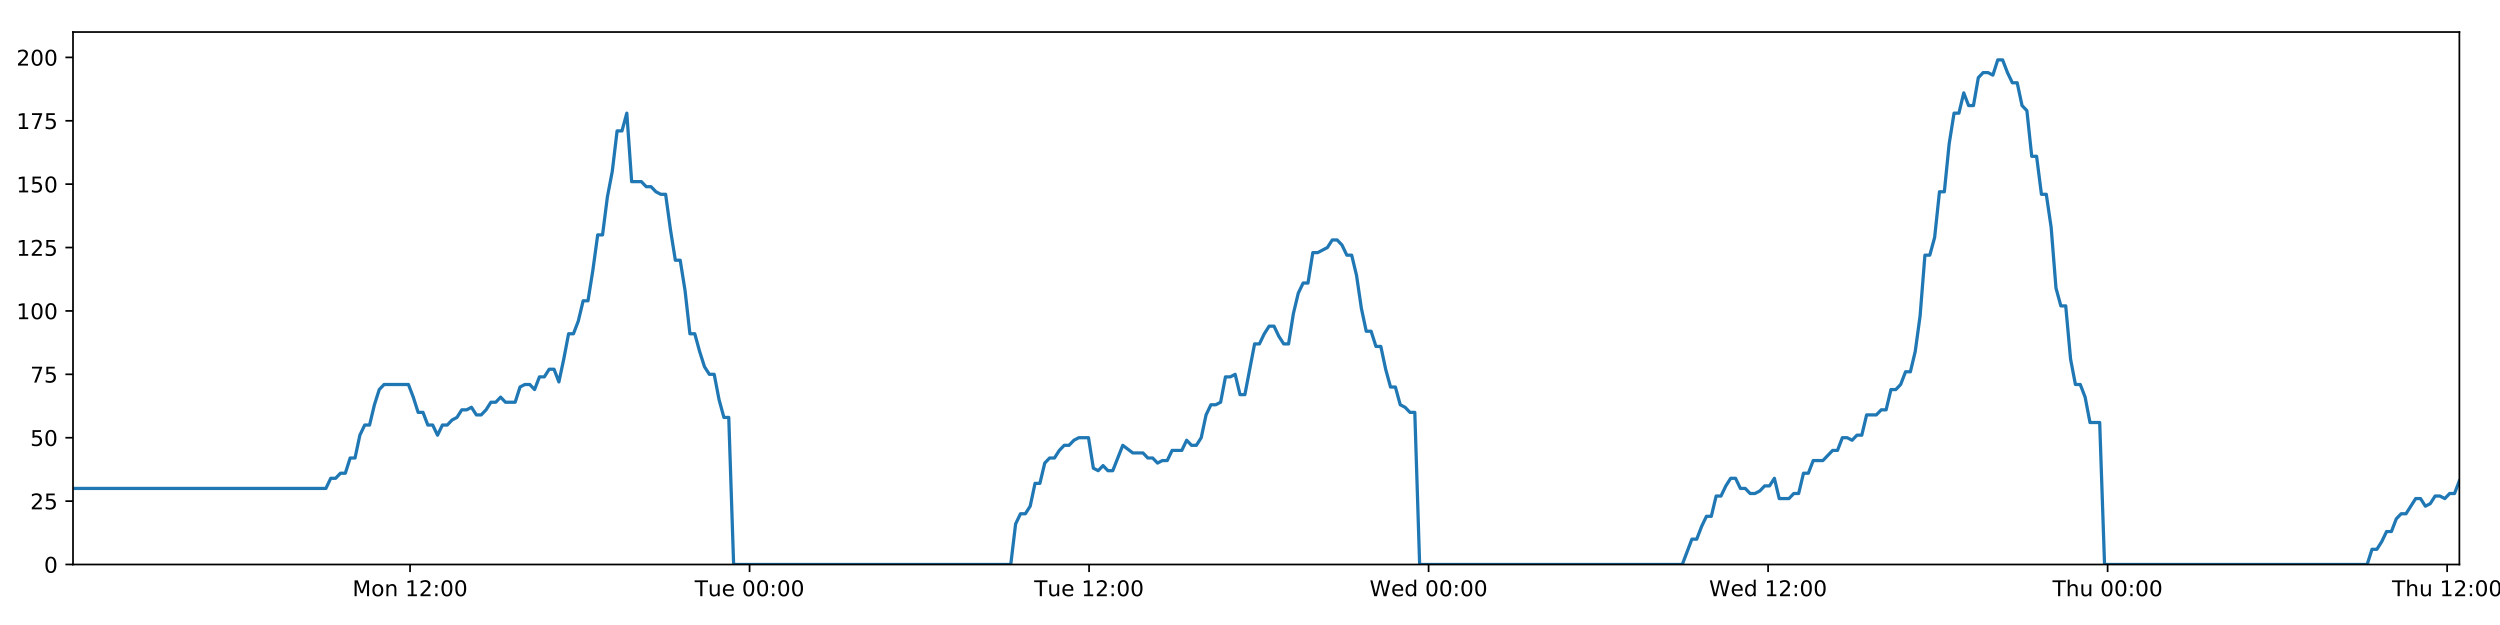
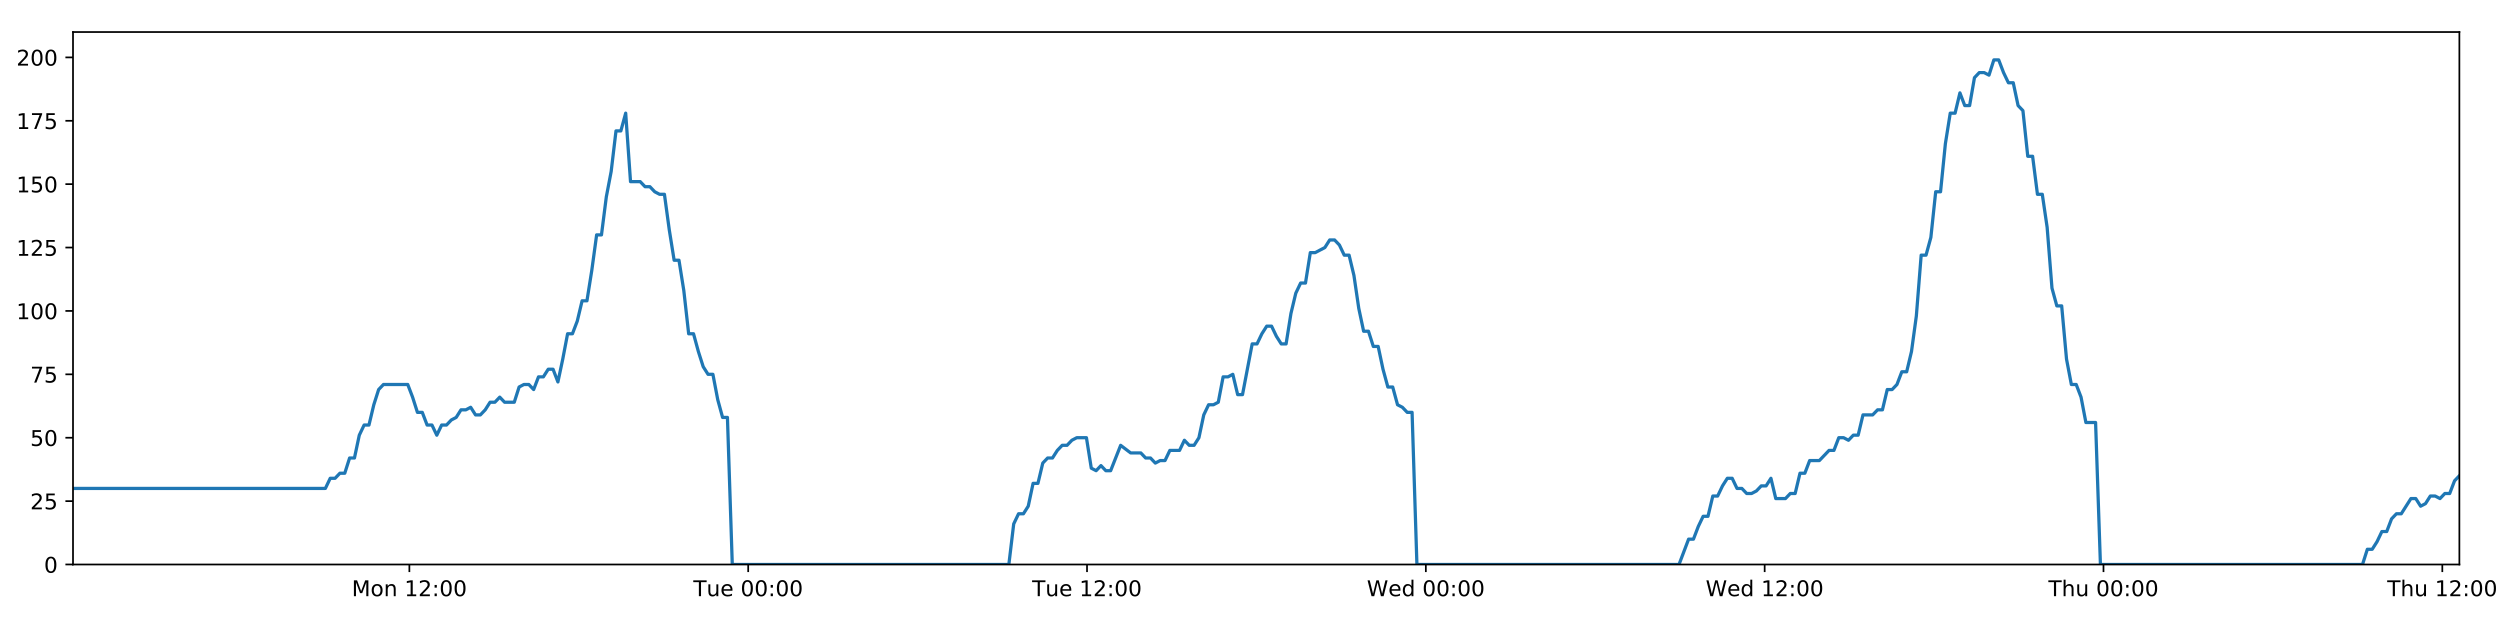
<svg xmlns="http://www.w3.org/2000/svg" xmlns:xlink="http://www.w3.org/1999/xlink" height="288pt" version="1.1" viewBox="0 0 1152 288" width="1152pt">
  <defs>
    <style type="text/css">
*{stroke-linecap:butt;stroke-linejoin:round;}
  </style>
  </defs>
  <g id="figure_1">
    <g id="patch_1">
      <path d="M 0 288  L 1152 288  L 1152 0  L 0 0  z " style="fill:#ffffff;" />
    </g>
    <g id="axes_1">
      <g id="patch_2">
        <path d="M 33.64 260.12  L 1133.28 260.12  L 1133.28 14.76  L 33.64 14.76  z " style="fill:#ffffff;" />
      </g>
      <g id="matplotlib.axis_1">
        <g id="xtick_1">
          <g id="line2d_1">
            <defs>
-               <path d="M 0 0  L 0 3.5  " id="m23651832a3" style="stroke:#000000;stroke-width:0.8;" />
-             </defs>
-             <g>
-               <use style="stroke:#000000;stroke-width:0.8;" x="188.953" xlink:href="#m23651832a3" y="260.12" />
+               <path d="M 0 0  L 0 3.5  " id="m51d8a21fc0" style="stroke:#000000;stroke-width:0.8;" />
+             </defs>
+             <g>
+               <use style="stroke:#000000;stroke-width:0.8;" x="188.638" xlink:href="#m51d8a21fc0" y="260.12" />
            </g>
          </g>
          <g id="text_1">
            <defs>
              <path d="M 9.812 72.906  L 24.516 72.906  L 43.109 23.297  L 61.812 72.906  L 76.516 72.906  L 76.516 0  L 66.891 0  L 66.891 64.016  L 48.094 14.016  L 38.188 14.016  L 19.391 64.016  L 19.391 0  L 9.812 0  z " id="DejaVuSans-77" />
              <path d="M 30.609 48.391  Q 23.391 48.391 19.188 42.75  Q 14.984 37.109 14.984 27.297  Q 14.984 17.484 19.156 11.844  Q 23.344 6.203 30.609 6.203  Q 37.797 6.203 41.984 11.859  Q 46.188 17.531 46.188 27.297  Q 46.188 37.016 41.984 42.703  Q 37.797 48.391 30.609 48.391  z M 30.609 56  Q 42.328 56 49.016 48.375  Q 55.719 40.766 55.719 27.297  Q 55.719 13.875 49.016 6.219  Q 42.328 -1.422 30.609 -1.422  Q 18.844 -1.422 12.172 6.219  Q 5.516 13.875 5.516 27.297  Q 5.516 40.766 12.172 48.375  Q 18.844 56 30.609 56  z " id="DejaVuSans-111" />
              <path d="M 54.891 33.016  L 54.891 0  L 45.906 0  L 45.906 32.719  Q 45.906 40.484 42.875 44.328  Q 39.844 48.188 33.797 48.188  Q 26.516 48.188 22.312 43.547  Q 18.109 38.922 18.109 30.906  L 18.109 0  L 9.078 0  L 9.078 54.688  L 18.109 54.688  L 18.109 46.188  Q 21.344 51.125 25.703 53.562  Q 30.078 56 35.797 56  Q 45.219 56 50.047 50.172  Q 54.891 44.344 54.891 33.016  z " id="DejaVuSans-110" />
              <path id="DejaVuSans-32" />
              <path d="M 12.406 8.297  L 28.516 8.297  L 28.516 63.922  L 10.984 60.406  L 10.984 69.391  L 28.422 72.906  L 38.281 72.906  L 38.281 8.297  L 54.391 8.297  L 54.391 0  L 12.406 0  z " id="DejaVuSans-49" />
              <path d="M 19.188 8.297  L 53.609 8.297  L 53.609 0  L 7.328 0  L 7.328 8.297  Q 12.938 14.109 22.625 23.891  Q 32.328 33.688 34.812 36.531  Q 39.547 41.844 41.422 45.531  Q 43.312 49.219 43.312 52.781  Q 43.312 58.594 39.234 62.25  Q 35.156 65.922 28.609 65.922  Q 23.969 65.922 18.812 64.312  Q 13.672 62.703 7.812 59.422  L 7.812 69.391  Q 13.766 71.781 18.938 73  Q 24.125 74.219 28.422 74.219  Q 39.75 74.219 46.484 68.547  Q 53.219 62.891 53.219 53.422  Q 53.219 48.922 51.531 44.891  Q 49.859 40.875 45.406 35.406  Q 44.188 33.984 37.641 27.219  Q 31.109 20.453 19.188 8.297  z " id="DejaVuSans-50" />
              <path d="M 11.719 12.406  L 22.016 12.406  L 22.016 0  L 11.719 0  z M 11.719 51.703  L 22.016 51.703  L 22.016 39.312  L 11.719 39.312  z " id="DejaVuSans-58" />
              <path d="M 31.781 66.406  Q 24.172 66.406 20.328 58.906  Q 16.5 51.422 16.5 36.375  Q 16.5 21.391 20.328 13.891  Q 24.172 6.391 31.781 6.391  Q 39.453 6.391 43.281 13.891  Q 47.125 21.391 47.125 36.375  Q 47.125 51.422 43.281 58.906  Q 39.453 66.406 31.781 66.406  z M 31.781 74.219  Q 44.047 74.219 50.516 64.516  Q 56.984 54.828 56.984 36.375  Q 56.984 17.969 50.516 8.266  Q 44.047 -1.422 31.781 -1.422  Q 19.531 -1.422 13.062 8.266  Q 6.594 17.969 6.594 36.375  Q 6.594 54.828 13.062 64.516  Q 19.531 74.219 31.781 74.219  z " id="DejaVuSans-48" />
            </defs>
-             <g transform="translate(162.412 274.7184)scale(0.1 -0.1)">
+             <g transform="translate(162.0971 274.7184)scale(0.1 -0.1)">
              <use xlink:href="#DejaVuSans-77" />
              <use x="86.279" xlink:href="#DejaVuSans-111" />
              <use x="147.461" xlink:href="#DejaVuSans-110" />
              <use x="210.84" xlink:href="#DejaVuSans-32" />
              <use x="242.627" xlink:href="#DejaVuSans-49" />
              <use x="306.25" xlink:href="#DejaVuSans-50" />
              <use x="369.873" xlink:href="#DejaVuSans-58" />
              <use x="403.564" xlink:href="#DejaVuSans-48" />
              <use x="467.188" xlink:href="#DejaVuSans-48" />
            </g>
          </g>
        </g>
        <g id="xtick_2">
          <g id="line2d_2">
            <g>
-               <use style="stroke:#000000;stroke-width:0.8;" x="345.4" xlink:href="#m23651832a3" y="260.12" />
+               <use style="stroke:#000000;stroke-width:0.8;" x="344.768" xlink:href="#m51d8a21fc0" y="260.12" />
            </g>
          </g>
          <g id="text_2">
            <defs>
              <path d="M -0.297 72.906  L 61.375 72.906  L 61.375 64.594  L 35.5 64.594  L 35.5 0  L 25.594 0  L 25.594 64.594  L -0.297 64.594  z " id="DejaVuSans-84" />
              <path d="M 8.5 21.578  L 8.5 54.688  L 17.484 54.688  L 17.484 21.922  Q 17.484 14.156 20.5 10.266  Q 23.531 6.391 29.594 6.391  Q 36.859 6.391 41.078 11.031  Q 45.312 15.672 45.312 23.688  L 45.312 54.688  L 54.297 54.688  L 54.297 0  L 45.312 0  L 45.312 8.406  Q 42.047 3.422 37.719 1  Q 33.406 -1.422 27.688 -1.422  Q 18.266 -1.422 13.375 4.438  Q 8.5 10.297 8.5 21.578  z M 31.109 56  z " id="DejaVuSans-117" />
              <path d="M 56.203 29.594  L 56.203 25.203  L 14.891 25.203  Q 15.484 15.922 20.484 11.062  Q 25.484 6.203 34.422 6.203  Q 39.594 6.203 44.453 7.469  Q 49.312 8.734 54.109 11.281  L 54.109 2.781  Q 49.266 0.734 44.188 -0.344  Q 39.109 -1.422 33.891 -1.422  Q 20.797 -1.422 13.156 6.188  Q 5.516 13.812 5.516 26.812  Q 5.516 40.234 12.766 48.109  Q 20.016 56 32.328 56  Q 43.359 56 49.781 48.891  Q 56.203 41.797 56.203 29.594  z M 47.219 32.234  Q 47.125 39.594 43.094 43.984  Q 39.062 48.391 32.422 48.391  Q 24.906 48.391 20.391 44.141  Q 15.875 39.891 15.188 32.172  z " id="DejaVuSans-101" />
            </defs>
-             <g transform="translate(320.1139 274.7184)scale(0.1 -0.1)">
+             <g transform="translate(319.4819 274.7184)scale(0.1 -0.1)">
              <use xlink:href="#DejaVuSans-84" />
              <use x="60.85" xlink:href="#DejaVuSans-117" />
              <use x="124.229" xlink:href="#DejaVuSans-101" />
              <use x="185.752" xlink:href="#DejaVuSans-32" />
              <use x="217.539" xlink:href="#DejaVuSans-48" />
              <use x="281.162" xlink:href="#DejaVuSans-48" />
              <use x="344.785" xlink:href="#DejaVuSans-58" />
              <use x="378.477" xlink:href="#DejaVuSans-48" />
              <use x="442.1" xlink:href="#DejaVuSans-48" />
            </g>
          </g>
        </g>
        <g id="xtick_3">
          <g id="line2d_3">
            <g>
-               <use style="stroke:#000000;stroke-width:0.8;" x="501.847" xlink:href="#m23651832a3" y="260.12" />
+               <use style="stroke:#000000;stroke-width:0.8;" x="500.898" xlink:href="#m51d8a21fc0" y="260.12" />
            </g>
          </g>
          <g id="text_3">
-             <g transform="translate(476.5611 274.7184)scale(0.1 -0.1)">
+             <g transform="translate(475.612 274.7184)scale(0.1 -0.1)">
              <use xlink:href="#DejaVuSans-84" />
              <use x="60.85" xlink:href="#DejaVuSans-117" />
              <use x="124.229" xlink:href="#DejaVuSans-101" />
              <use x="185.752" xlink:href="#DejaVuSans-32" />
              <use x="217.539" xlink:href="#DejaVuSans-49" />
              <use x="281.162" xlink:href="#DejaVuSans-50" />
              <use x="344.785" xlink:href="#DejaVuSans-58" />
              <use x="378.477" xlink:href="#DejaVuSans-48" />
              <use x="442.1" xlink:href="#DejaVuSans-48" />
            </g>
          </g>
        </g>
        <g id="xtick_4">
          <g id="line2d_4">
            <g>
-               <use style="stroke:#000000;stroke-width:0.8;" x="658.294" xlink:href="#m23651832a3" y="260.12" />
+               <use style="stroke:#000000;stroke-width:0.8;" x="657.028" xlink:href="#m51d8a21fc0" y="260.12" />
            </g>
          </g>
          <g id="text_4">
            <defs>
              <path d="M 3.328 72.906  L 13.281 72.906  L 28.609 11.281  L 43.891 72.906  L 54.984 72.906  L 70.312 11.281  L 85.594 72.906  L 95.609 72.906  L 77.297 0  L 64.891 0  L 49.516 63.281  L 33.984 0  L 21.578 0  z " id="DejaVuSans-87" />
              <path d="M 45.406 46.391  L 45.406 75.984  L 54.391 75.984  L 54.391 0  L 45.406 0  L 45.406 8.203  Q 42.578 3.328 38.25 0.953  Q 33.938 -1.422 27.875 -1.422  Q 17.969 -1.422 11.734 6.484  Q 5.516 14.406 5.516 27.297  Q 5.516 40.188 11.734 48.094  Q 17.969 56 27.875 56  Q 33.938 56 38.25 53.625  Q 42.578 51.266 45.406 46.391  z M 14.797 27.297  Q 14.797 17.391 18.875 11.75  Q 22.953 6.109 30.078 6.109  Q 37.203 6.109 41.297 11.75  Q 45.406 17.391 45.406 27.297  Q 45.406 37.203 41.297 42.844  Q 37.203 48.484 30.078 48.484  Q 22.953 48.484 18.875 42.844  Q 14.797 37.203 14.797 27.297  z " id="DejaVuSans-100" />
            </defs>
-             <g transform="translate(631.1052 274.7184)scale(0.1 -0.1)">
+             <g transform="translate(629.839 274.7184)scale(0.1 -0.1)">
              <use xlink:href="#DejaVuSans-87" />
              <use x="98.799" xlink:href="#DejaVuSans-101" />
              <use x="160.322" xlink:href="#DejaVuSans-100" />
              <use x="223.799" xlink:href="#DejaVuSans-32" />
              <use x="255.586" xlink:href="#DejaVuSans-48" />
              <use x="319.209" xlink:href="#DejaVuSans-48" />
              <use x="382.832" xlink:href="#DejaVuSans-58" />
              <use x="416.523" xlink:href="#DejaVuSans-48" />
              <use x="480.146" xlink:href="#DejaVuSans-48" />
            </g>
          </g>
        </g>
        <g id="xtick_5">
          <g id="line2d_5">
            <g>
-               <use style="stroke:#000000;stroke-width:0.8;" x="814.742" xlink:href="#m23651832a3" y="260.12" />
+               <use style="stroke:#000000;stroke-width:0.8;" x="813.158" xlink:href="#m51d8a21fc0" y="260.12" />
            </g>
          </g>
          <g id="text_5">
-             <g transform="translate(787.5525 274.7184)scale(0.1 -0.1)">
+             <g transform="translate(785.9691 274.7184)scale(0.1 -0.1)">
              <use xlink:href="#DejaVuSans-87" />
              <use x="98.799" xlink:href="#DejaVuSans-101" />
              <use x="160.322" xlink:href="#DejaVuSans-100" />
              <use x="223.799" xlink:href="#DejaVuSans-32" />
              <use x="255.586" xlink:href="#DejaVuSans-49" />
              <use x="319.209" xlink:href="#DejaVuSans-50" />
              <use x="382.832" xlink:href="#DejaVuSans-58" />
              <use x="416.523" xlink:href="#DejaVuSans-48" />
              <use x="480.146" xlink:href="#DejaVuSans-48" />
            </g>
          </g>
        </g>
        <g id="xtick_6">
          <g id="line2d_6">
            <g>
-               <use style="stroke:#000000;stroke-width:0.8;" x="971.189" xlink:href="#m23651832a3" y="260.12" />
+               <use style="stroke:#000000;stroke-width:0.8;" x="969.288" xlink:href="#m51d8a21fc0" y="260.12" />
            </g>
          </g>
          <g id="text_6">
            <defs>
              <path d="M 54.891 33.016  L 54.891 0  L 45.906 0  L 45.906 32.719  Q 45.906 40.484 42.875 44.328  Q 39.844 48.188 33.797 48.188  Q 26.516 48.188 22.312 43.547  Q 18.109 38.922 18.109 30.906  L 18.109 0  L 9.078 0  L 9.078 75.984  L 18.109 75.984  L 18.109 46.188  Q 21.344 51.125 25.703 53.562  Q 30.078 56 35.797 56  Q 45.219 56 50.047 50.172  Q 54.891 44.344 54.891 33.016  z " id="DejaVuSans-104" />
            </defs>
-             <g transform="translate(945.7989 274.7184)scale(0.1 -0.1)">
+             <g transform="translate(943.8984 274.7184)scale(0.1 -0.1)">
              <use xlink:href="#DejaVuSans-84" />
              <use x="61.084" xlink:href="#DejaVuSans-104" />
              <use x="124.463" xlink:href="#DejaVuSans-117" />
              <use x="187.842" xlink:href="#DejaVuSans-32" />
              <use x="219.629" xlink:href="#DejaVuSans-48" />
              <use x="283.252" xlink:href="#DejaVuSans-48" />
              <use x="346.875" xlink:href="#DejaVuSans-58" />
              <use x="380.566" xlink:href="#DejaVuSans-48" />
              <use x="444.189" xlink:href="#DejaVuSans-48" />
            </g>
          </g>
        </g>
        <g id="xtick_7">
          <g id="line2d_7">
            <g>
-               <use style="stroke:#000000;stroke-width:0.8;" x="1127.636" xlink:href="#m23651832a3" y="260.12" />
+               <use style="stroke:#000000;stroke-width:0.8;" x="1125.418" xlink:href="#m51d8a21fc0" y="260.12" />
            </g>
          </g>
          <g id="text_7">
-             <g transform="translate(1102.246 274.7184)scale(0.1 -0.1)">
+             <g transform="translate(1100.029 274.7184)scale(0.1 -0.1)">
              <use xlink:href="#DejaVuSans-84" />
              <use x="61.084" xlink:href="#DejaVuSans-104" />
              <use x="124.463" xlink:href="#DejaVuSans-117" />
              <use x="187.842" xlink:href="#DejaVuSans-32" />
              <use x="219.629" xlink:href="#DejaVuSans-49" />
              <use x="283.252" xlink:href="#DejaVuSans-50" />
              <use x="346.875" xlink:href="#DejaVuSans-58" />
              <use x="380.566" xlink:href="#DejaVuSans-48" />
              <use x="444.189" xlink:href="#DejaVuSans-48" />
            </g>
          </g>
        </g>
      </g>
      <g id="matplotlib.axis_2">
        <g id="ytick_1">
          <g id="line2d_8">
            <defs>
-               <path d="M 0 0  L -3.5 0  " id="m48e0cf6107" style="stroke:#000000;stroke-width:0.8;" />
-             </defs>
-             <g>
-               <use style="stroke:#000000;stroke-width:0.8;" x="33.64" xlink:href="#m48e0cf6107" y="260.12" />
+               <path d="M 0 0  L -3.5 0  " id="mae1a9d72ae" style="stroke:#000000;stroke-width:0.8;" />
+             </defs>
+             <g>
+               <use style="stroke:#000000;stroke-width:0.8;" x="33.64" xlink:href="#mae1a9d72ae" y="260.12" />
            </g>
          </g>
          <g id="text_8">
            <g transform="translate(20.2775 263.9192)scale(0.1 -0.1)">
              <use xlink:href="#DejaVuSans-48" />
            </g>
          </g>
        </g>
        <g id="ytick_2">
          <g id="line2d_9">
            <g>
-               <use style="stroke:#000000;stroke-width:0.8;" x="33.64" xlink:href="#m48e0cf6107" y="230.91" />
+               <use style="stroke:#000000;stroke-width:0.8;" x="33.64" xlink:href="#mae1a9d72ae" y="230.91" />
            </g>
          </g>
          <g id="text_9">
            <defs>
              <path d="M 10.797 72.906  L 49.516 72.906  L 49.516 64.594  L 19.828 64.594  L 19.828 46.734  Q 21.969 47.469 24.109 47.828  Q 26.266 48.188 28.422 48.188  Q 40.625 48.188 47.75 41.5  Q 54.891 34.812 54.891 23.391  Q 54.891 11.625 47.562 5.094  Q 40.234 -1.422 26.906 -1.422  Q 22.312 -1.422 17.547 -0.641  Q 12.797 0.141 7.719 1.703  L 7.719 11.625  Q 12.109 9.234 16.797 8.062  Q 21.484 6.891 26.703 6.891  Q 35.156 6.891 40.078 11.328  Q 45.016 15.766 45.016 23.391  Q 45.016 31 40.078 35.438  Q 35.156 39.891 26.703 39.891  Q 22.75 39.891 18.812 39.016  Q 14.891 38.141 10.797 36.281  z " id="DejaVuSans-53" />
            </defs>
            <g transform="translate(13.915 234.7097)scale(0.1 -0.1)">
              <use xlink:href="#DejaVuSans-50" />
              <use x="63.623" xlink:href="#DejaVuSans-53" />
            </g>
          </g>
        </g>
        <g id="ytick_3">
          <g id="line2d_10">
            <g>
-               <use style="stroke:#000000;stroke-width:0.8;" x="33.64" xlink:href="#m48e0cf6107" y="201.701" />
+               <use style="stroke:#000000;stroke-width:0.8;" x="33.64" xlink:href="#mae1a9d72ae" y="201.701" />
            </g>
          </g>
          <g id="text_10">
            <g transform="translate(13.915 205.5002)scale(0.1 -0.1)">
              <use xlink:href="#DejaVuSans-53" />
              <use x="63.623" xlink:href="#DejaVuSans-48" />
            </g>
          </g>
        </g>
        <g id="ytick_4">
          <g id="line2d_11">
            <g>
-               <use style="stroke:#000000;stroke-width:0.8;" x="33.64" xlink:href="#m48e0cf6107" y="172.491" />
+               <use style="stroke:#000000;stroke-width:0.8;" x="33.64" xlink:href="#mae1a9d72ae" y="172.491" />
            </g>
          </g>
          <g id="text_11">
            <defs>
              <path d="M 8.203 72.906  L 55.078 72.906  L 55.078 68.703  L 28.609 0  L 18.312 0  L 43.219 64.594  L 8.203 64.594  z " id="DejaVuSans-55" />
            </defs>
            <g transform="translate(13.915 176.2906)scale(0.1 -0.1)">
              <use xlink:href="#DejaVuSans-55" />
              <use x="63.623" xlink:href="#DejaVuSans-53" />
            </g>
          </g>
        </g>
        <g id="ytick_5">
          <g id="line2d_12">
            <g>
-               <use style="stroke:#000000;stroke-width:0.8;" x="33.64" xlink:href="#m48e0cf6107" y="143.282" />
+               <use style="stroke:#000000;stroke-width:0.8;" x="33.64" xlink:href="#mae1a9d72ae" y="143.282" />
            </g>
          </g>
          <g id="text_12">
            <g transform="translate(7.5525 147.0811)scale(0.1 -0.1)">
              <use xlink:href="#DejaVuSans-49" />
              <use x="63.623" xlink:href="#DejaVuSans-48" />
              <use x="127.246" xlink:href="#DejaVuSans-48" />
            </g>
          </g>
        </g>
        <g id="ytick_6">
          <g id="line2d_13">
            <g>
-               <use style="stroke:#000000;stroke-width:0.8;" x="33.64" xlink:href="#m48e0cf6107" y="114.072" />
+               <use style="stroke:#000000;stroke-width:0.8;" x="33.64" xlink:href="#mae1a9d72ae" y="114.072" />
            </g>
          </g>
          <g id="text_13">
            <g transform="translate(7.5525 117.8716)scale(0.1 -0.1)">
              <use xlink:href="#DejaVuSans-49" />
              <use x="63.623" xlink:href="#DejaVuSans-50" />
              <use x="127.246" xlink:href="#DejaVuSans-53" />
            </g>
          </g>
        </g>
        <g id="ytick_7">
          <g id="line2d_14">
            <g>
-               <use style="stroke:#000000;stroke-width:0.8;" x="33.64" xlink:href="#m48e0cf6107" y="84.863" />
+               <use style="stroke:#000000;stroke-width:0.8;" x="33.64" xlink:href="#mae1a9d72ae" y="84.863" />
            </g>
          </g>
          <g id="text_14">
            <g transform="translate(7.5525 88.66208)scale(0.1 -0.1)">
              <use xlink:href="#DejaVuSans-49" />
              <use x="63.623" xlink:href="#DejaVuSans-53" />
              <use x="127.246" xlink:href="#DejaVuSans-48" />
            </g>
          </g>
        </g>
        <g id="ytick_8">
          <g id="line2d_15">
            <g>
-               <use style="stroke:#000000;stroke-width:0.8;" x="33.64" xlink:href="#m48e0cf6107" y="55.653" />
+               <use style="stroke:#000000;stroke-width:0.8;" x="33.64" xlink:href="#mae1a9d72ae" y="55.653" />
            </g>
          </g>
          <g id="text_15">
            <g transform="translate(7.5525 59.45255)scale(0.1 -0.1)">
              <use xlink:href="#DejaVuSans-49" />
              <use x="63.623" xlink:href="#DejaVuSans-55" />
              <use x="127.246" xlink:href="#DejaVuSans-53" />
            </g>
          </g>
        </g>
        <g id="ytick_9">
          <g id="line2d_16">
            <g>
-               <use style="stroke:#000000;stroke-width:0.8;" x="33.64" xlink:href="#m48e0cf6107" y="26.444" />
+               <use style="stroke:#000000;stroke-width:0.8;" x="33.64" xlink:href="#mae1a9d72ae" y="26.444" />
            </g>
          </g>
          <g id="text_16">
            <g transform="translate(7.5525 30.24303)scale(0.1 -0.1)">
              <use xlink:href="#DejaVuSans-50" />
              <use x="63.623" xlink:href="#DejaVuSans-48" />
              <use x="127.246" xlink:href="#DejaVuSans-48" />
            </g>
          </g>
        </g>
      </g>
      <g id="line2d_17">
-         <path clip-path="url(#p8041851e34)" d="M 33.64 225.069  L 150.167 225.069  L 152.408 220.395  L 154.647 220.395  L 156.885 218.058  L 159.119 218.058  L 161.353 211.048  L 163.591 211.048  L 165.826 200.533  L 168.059 195.859  L 170.295 195.859  L 172.531 186.512  L 174.765 179.502  L 177.004 177.165  L 188.2 177.165  L 190.436 183.007  L 192.676 190.017  L 194.91 190.017  L 197.143 195.859  L 199.382 195.859  L 201.616 200.533  L 203.853 195.859  L 206.091 195.859  L 208.326 193.522  L 210.56 192.354  L 212.794 188.849  L 215.028 188.849  L 217.265 187.68  L 219.502 191.186  L 221.736 191.186  L 223.975 188.849  L 226.21 185.344  L 228.444 185.344  L 230.682 183.007  L 232.917 185.344  L 237.385 185.344  L 239.623 178.333  L 241.859 177.165  L 244.098 177.165  L 246.337 179.502  L 248.576 173.66  L 250.818 173.66  L 253.057 170.155  L 255.302 170.155  L 257.54 175.997  L 259.774 165.481  L 262.009 153.797  L 264.243 153.797  L 266.477 147.955  L 268.712 138.608  L 270.946 138.608  L 273.181 124.588  L 275.418 108.23  L 277.653 108.23  L 279.892 90.705  L 282.128 79.021  L 284.362 60.327  L 286.597 60.327  L 288.832 52.148  L 291.065 83.694  L 295.537 83.694  L 297.776 86.031  L 300.011 86.031  L 302.25 88.368  L 304.486 89.536  L 306.721 89.536  L 308.958 105.894  L 311.201 119.914  L 313.437 119.914  L 315.675 133.935  L 317.914 153.797  L 320.154 153.797  L 322.39 161.976  L 324.628 168.986  L 326.863 172.491  L 329.102 172.491  L 331.342 184.175  L 333.577 192.354  L 335.812 192.354  L 338.053 260.12  L 465.757 260.12  L 467.995 241.426  L 470.234 236.752  L 472.472 236.752  L 474.708 233.247  L 476.943 222.732  L 479.181 222.732  L 481.418 213.385  L 483.657 211.048  L 485.897 211.048  L 488.142 207.543  L 490.384 205.206  L 492.623 205.206  L 494.857 202.869  L 497.1 201.701  L 501.579 201.701  L 503.813 215.722  L 506.05 216.89  L 508.289 214.553  L 510.524 216.89  L 512.76 216.89  L 517.378 205.206  L 521.992 208.711  L 526.685 208.711  L 528.919 211.048  L 531.155 211.048  L 533.39 213.385  L 535.624 212.216  L 537.862 212.216  L 540.101 207.543  L 544.572 207.543  L 546.806 202.869  L 549.046 205.206  L 551.28 205.206  L 553.516 201.701  L 555.751 191.186  L 557.986 186.512  L 560.22 186.512  L 562.455 185.344  L 564.69 173.66  L 566.929 173.66  L 569.166 172.491  L 571.405 181.838  L 573.64 181.838  L 578.111 158.471  L 580.346 158.471  L 582.585 153.797  L 584.821 150.292  L 587.056 150.292  L 589.294 154.966  L 591.53 158.471  L 593.765 158.471  L 596.005 144.45  L 598.244 135.103  L 600.48 130.43  L 602.716 130.43  L 604.951 116.409  L 607.187 116.409  L 611.665 114.072  L 613.903 110.567  L 616.144 110.567  L 618.38 112.904  L 620.618 117.578  L 622.854 117.578  L 625.093 126.925  L 627.328 142.114  L 629.566 152.629  L 631.803 152.629  L 634.037 159.639  L 636.28 159.639  L 638.514 170.155  L 640.752 178.333  L 642.991 178.333  L 645.226 186.512  L 647.465 187.68  L 649.703 190.017  L 651.938 190.017  L 654.171 260.12  L 775.194 260.12  L 779.626 248.436  L 781.859 248.436  L 784.094 242.594  L 786.329 237.921  L 788.563 237.921  L 790.798 228.574  L 793.034 228.574  L 795.269 223.9  L 797.502 220.395  L 799.738 220.395  L 801.972 225.069  L 804.209 225.069  L 806.446 227.405  L 808.685 227.405  L 810.925 226.237  L 813.164 223.9  L 815.398 223.9  L 817.634 220.395  L 819.868 229.742  L 824.34 229.742  L 826.579 227.405  L 828.816 227.405  L 831.051 218.058  L 833.289 218.058  L 835.526 212.216  L 839.998 212.216  L 844.472 207.543  L 846.72 207.543  L 848.96 201.701  L 851.202 201.701  L 853.437 202.869  L 855.672 200.533  L 857.905 200.533  L 860.139 191.186  L 864.609 191.186  L 866.88 188.849  L 869.115 188.849  L 871.349 179.502  L 873.591 179.502  L 875.828 177.165  L 878.064 171.323  L 880.303 171.323  L 882.537 161.976  L 884.774 145.619  L 887.008 117.578  L 889.244 117.578  L 891.48 109.399  L 893.714 88.368  L 895.949 88.368  L 898.19 66.169  L 900.427 52.148  L 902.662 52.148  L 904.896 42.801  L 907.131 48.643  L 909.37 48.643  L 911.609 35.791  L 913.843 33.454  L 916.081 33.454  L 918.323 34.622  L 920.562 27.612  L 922.807 27.612  L 925.041 33.454  L 927.28 38.128  L 929.514 38.128  L 931.754 48.643  L 933.987 50.98  L 936.222 72.011  L 938.456 72.011  L 940.695 89.536  L 942.93 89.536  L 945.166 104.725  L 947.402 132.766  L 949.638 140.945  L 951.879 140.945  L 954.118 165.481  L 956.351 177.165  L 958.586 177.165  L 960.826 183.007  L 963.063 194.691  L 967.538 194.691  L 969.774 260.12  L 1090.784 260.12  L 1093.021 253.11  L 1095.259 253.11  L 1097.494 249.605  L 1099.733 244.931  L 1101.967 244.931  L 1104.202 239.089  L 1106.439 236.752  L 1108.674 236.752  L 1113.143 229.742  L 1115.383 229.742  L 1117.62 233.247  L 1119.86 232.079  L 1122.096 228.574  L 1124.334 228.574  L 1126.569 229.742  L 1128.803 227.405  L 1131.044 227.405  L 1133.28 221.563  L 1133.28 221.563  " style="fill:none;stroke:#1f77b4;stroke-linecap:square;stroke-width:1.5;" />
+         <path clip-path="url(#p76fd2d6723)" d="M 33.64 225.069  L 149.93 225.069  L 152.167 220.395  L 154.402 220.395  L 156.635 218.058  L 158.865 218.058  L 161.094 211.048  L 163.328 211.048  L 165.558 200.533  L 167.787 195.859  L 170.018 195.859  L 172.249 186.512  L 174.479 179.502  L 176.714 177.165  L 187.887 177.165  L 190.118 183.007  L 192.353 190.017  L 194.583 190.017  L 196.812 195.859  L 199.046 195.859  L 201.276 200.533  L 203.508 195.859  L 205.742 195.859  L 207.972 193.522  L 210.202 192.354  L 212.431 188.849  L 214.661 188.849  L 216.892 187.68  L 219.125 191.186  L 221.355 191.186  L 223.59 188.849  L 225.82 185.344  L 228.049 185.344  L 230.283 183.007  L 232.513 185.344  L 236.972 185.344  L 239.206 178.333  L 241.437 177.165  L 243.672 177.165  L 245.906 179.502  L 248.14 173.66  L 250.377 173.66  L 252.612 170.155  L 254.852 170.155  L 257.087 175.997  L 259.316 165.481  L 261.546 153.797  L 263.775 153.797  L 266.005 147.955  L 268.235 138.608  L 270.465 138.608  L 272.696 124.588  L 274.928 108.23  L 277.158 108.23  L 279.393 90.705  L 281.624 79.021  L 283.853 60.327  L 286.085 60.327  L 288.314 52.148  L 290.544 83.694  L 295.006 83.694  L 297.24 86.031  L 299.471 86.031  L 301.705 88.368  L 303.937 89.536  L 306.167 89.536  L 308.4 105.894  L 310.639 119.914  L 312.87 119.914  L 315.103 133.935  L 317.338 153.797  L 319.573 153.797  L 321.805 161.976  L 324.038 168.986  L 326.268 172.491  L 328.503 172.491  L 330.738 184.175  L 332.969 192.354  L 335.199 192.354  L 337.436 260.12  L 464.881 260.12  L 467.114 241.426  L 469.349 236.752  L 471.583 236.752  L 473.814 233.247  L 476.045 222.732  L 478.278 222.732  L 480.511 213.385  L 482.745 211.048  L 484.98 211.048  L 487.22 207.543  L 489.458 205.206  L 491.692 205.206  L 493.922 202.869  L 496.161 201.701  L 500.631 201.701  L 502.86 215.722  L 505.092 216.89  L 507.327 214.553  L 509.557 216.89  L 511.789 216.89  L 516.397 205.206  L 521.002 208.711  L 525.686 208.711  L 527.915 211.048  L 530.147 211.048  L 532.377 213.385  L 534.606 212.216  L 536.84 212.216  L 539.074 207.543  L 543.536 207.543  L 545.766 202.869  L 548.001 205.206  L 550.231 205.206  L 552.462 201.701  L 554.693 191.186  L 556.924 186.512  L 559.153 186.512  L 561.383 185.344  L 563.614 173.66  L 565.848 173.66  L 568.081 172.491  L 570.315 181.838  L 572.545 181.838  L 577.007 158.471  L 579.238 158.471  L 581.472 153.797  L 583.704 150.292  L 585.934 150.292  L 588.168 154.966  L 590.399 158.471  L 592.63 158.471  L 594.865 144.45  L 597.1 135.103  L 599.331 130.43  L 601.562 130.43  L 603.793 116.409  L 606.024 116.409  L 610.493 114.072  L 612.727 110.567  L 614.963 110.567  L 617.195 112.904  L 619.428 117.578  L 621.659 117.578  L 623.894 126.925  L 626.125 142.114  L 628.358 152.629  L 630.591 152.629  L 632.82 159.639  L 635.059 159.639  L 637.288 170.155  L 639.521 178.333  L 641.756 178.333  L 643.986 186.512  L 646.221 187.68  L 648.454 190.017  L 650.684 190.017  L 652.914 260.12  L 773.691 260.12  L 778.114 248.436  L 780.343 248.436  L 782.573 242.594  L 784.803 237.921  L 787.033 237.921  L 789.263 228.574  L 791.495 228.574  L 793.725 223.9  L 795.954 220.395  L 798.185 220.395  L 800.415 225.069  L 802.647 225.069  L 804.879 227.405  L 807.114 227.405  L 809.349 226.237  L 811.584 223.9  L 813.814 223.9  L 816.045 220.395  L 818.274 229.742  L 822.737 229.742  L 824.972 227.405  L 827.204 227.405  L 829.435 218.058  L 831.668 218.058  L 833.9 212.216  L 838.364 212.216  L 842.828 207.543  L 845.072 207.543  L 847.308 201.701  L 849.545 201.701  L 851.775 202.869  L 854.005 200.533  L 856.234 200.533  L 858.464 191.186  L 862.924 191.186  L 865.191 188.849  L 867.422 188.849  L 869.651 179.502  L 871.888 179.502  L 874.121 177.165  L 876.352 171.323  L 878.587 171.323  L 880.816 161.976  L 883.049 145.619  L 885.278 117.578  L 887.509 117.578  L 889.741 109.399  L 891.971 88.368  L 894.201 88.368  L 896.438 66.169  L 898.669 52.148  L 900.9 52.148  L 903.13 42.801  L 905.36 48.643  L 907.595 48.643  L 909.829 35.791  L 912.059 33.454  L 914.293 33.454  L 916.53 34.622  L 918.764 27.612  L 921.004 27.612  L 923.234 33.454  L 925.468 38.128  L 927.698 38.128  L 929.934 48.643  L 932.162 50.98  L 934.393 72.011  L 936.622 72.011  L 938.856 89.536  L 941.086 89.536  L 943.318 104.725  L 945.549 132.766  L 947.782 140.945  L 950.018 140.945  L 952.252 165.481  L 954.48 177.165  L 956.711 177.165  L 958.947 183.007  L 961.179 194.691  L 965.645 194.691  L 967.876 260.12  L 1088.641 260.12  L 1090.873 253.11  L 1093.107 253.11  L 1095.337 249.605  L 1097.572 244.931  L 1099.801 244.931  L 1102.032 239.089  L 1104.264 236.752  L 1106.495 236.752  L 1110.955 229.742  L 1113.19 229.742  L 1115.423 233.247  L 1117.658 232.079  L 1119.89 228.574  L 1122.123 228.574  L 1124.353 229.742  L 1126.583 227.405  L 1128.819 227.405  L 1131.051 221.563  L 1133.28 219.227  L 1133.28 219.227  " style="fill:none;stroke:#1f77b4;stroke-linecap:square;stroke-width:1.5;" />
      </g>
      <g id="patch_3">
        <path d="M 33.64 260.12  L 33.64 14.76  " style="fill:none;stroke:#000000;stroke-linecap:square;stroke-linejoin:miter;stroke-width:0.8;" />
      </g>
      <g id="patch_4">
        <path d="M 1133.28 260.12  L 1133.28 14.76  " style="fill:none;stroke:#000000;stroke-linecap:square;stroke-linejoin:miter;stroke-width:0.8;" />
      </g>
      <g id="patch_5">
        <path d="M 33.64 260.12  L 1133.28 260.12  " style="fill:none;stroke:#000000;stroke-linecap:square;stroke-linejoin:miter;stroke-width:0.8;" />
      </g>
      <g id="patch_6">
        <path d="M 33.64 14.76  L 1133.28 14.76  " style="fill:none;stroke:#000000;stroke-linecap:square;stroke-linejoin:miter;stroke-width:0.8;" />
      </g>
    </g>
  </g>
  <defs>
-     <clipPath id="p8041851e34">
+     <clipPath id="p76fd2d6723">
      <rect height="245.36" width="1099.64" x="33.64" y="14.76" />
    </clipPath>
  </defs>
</svg>
